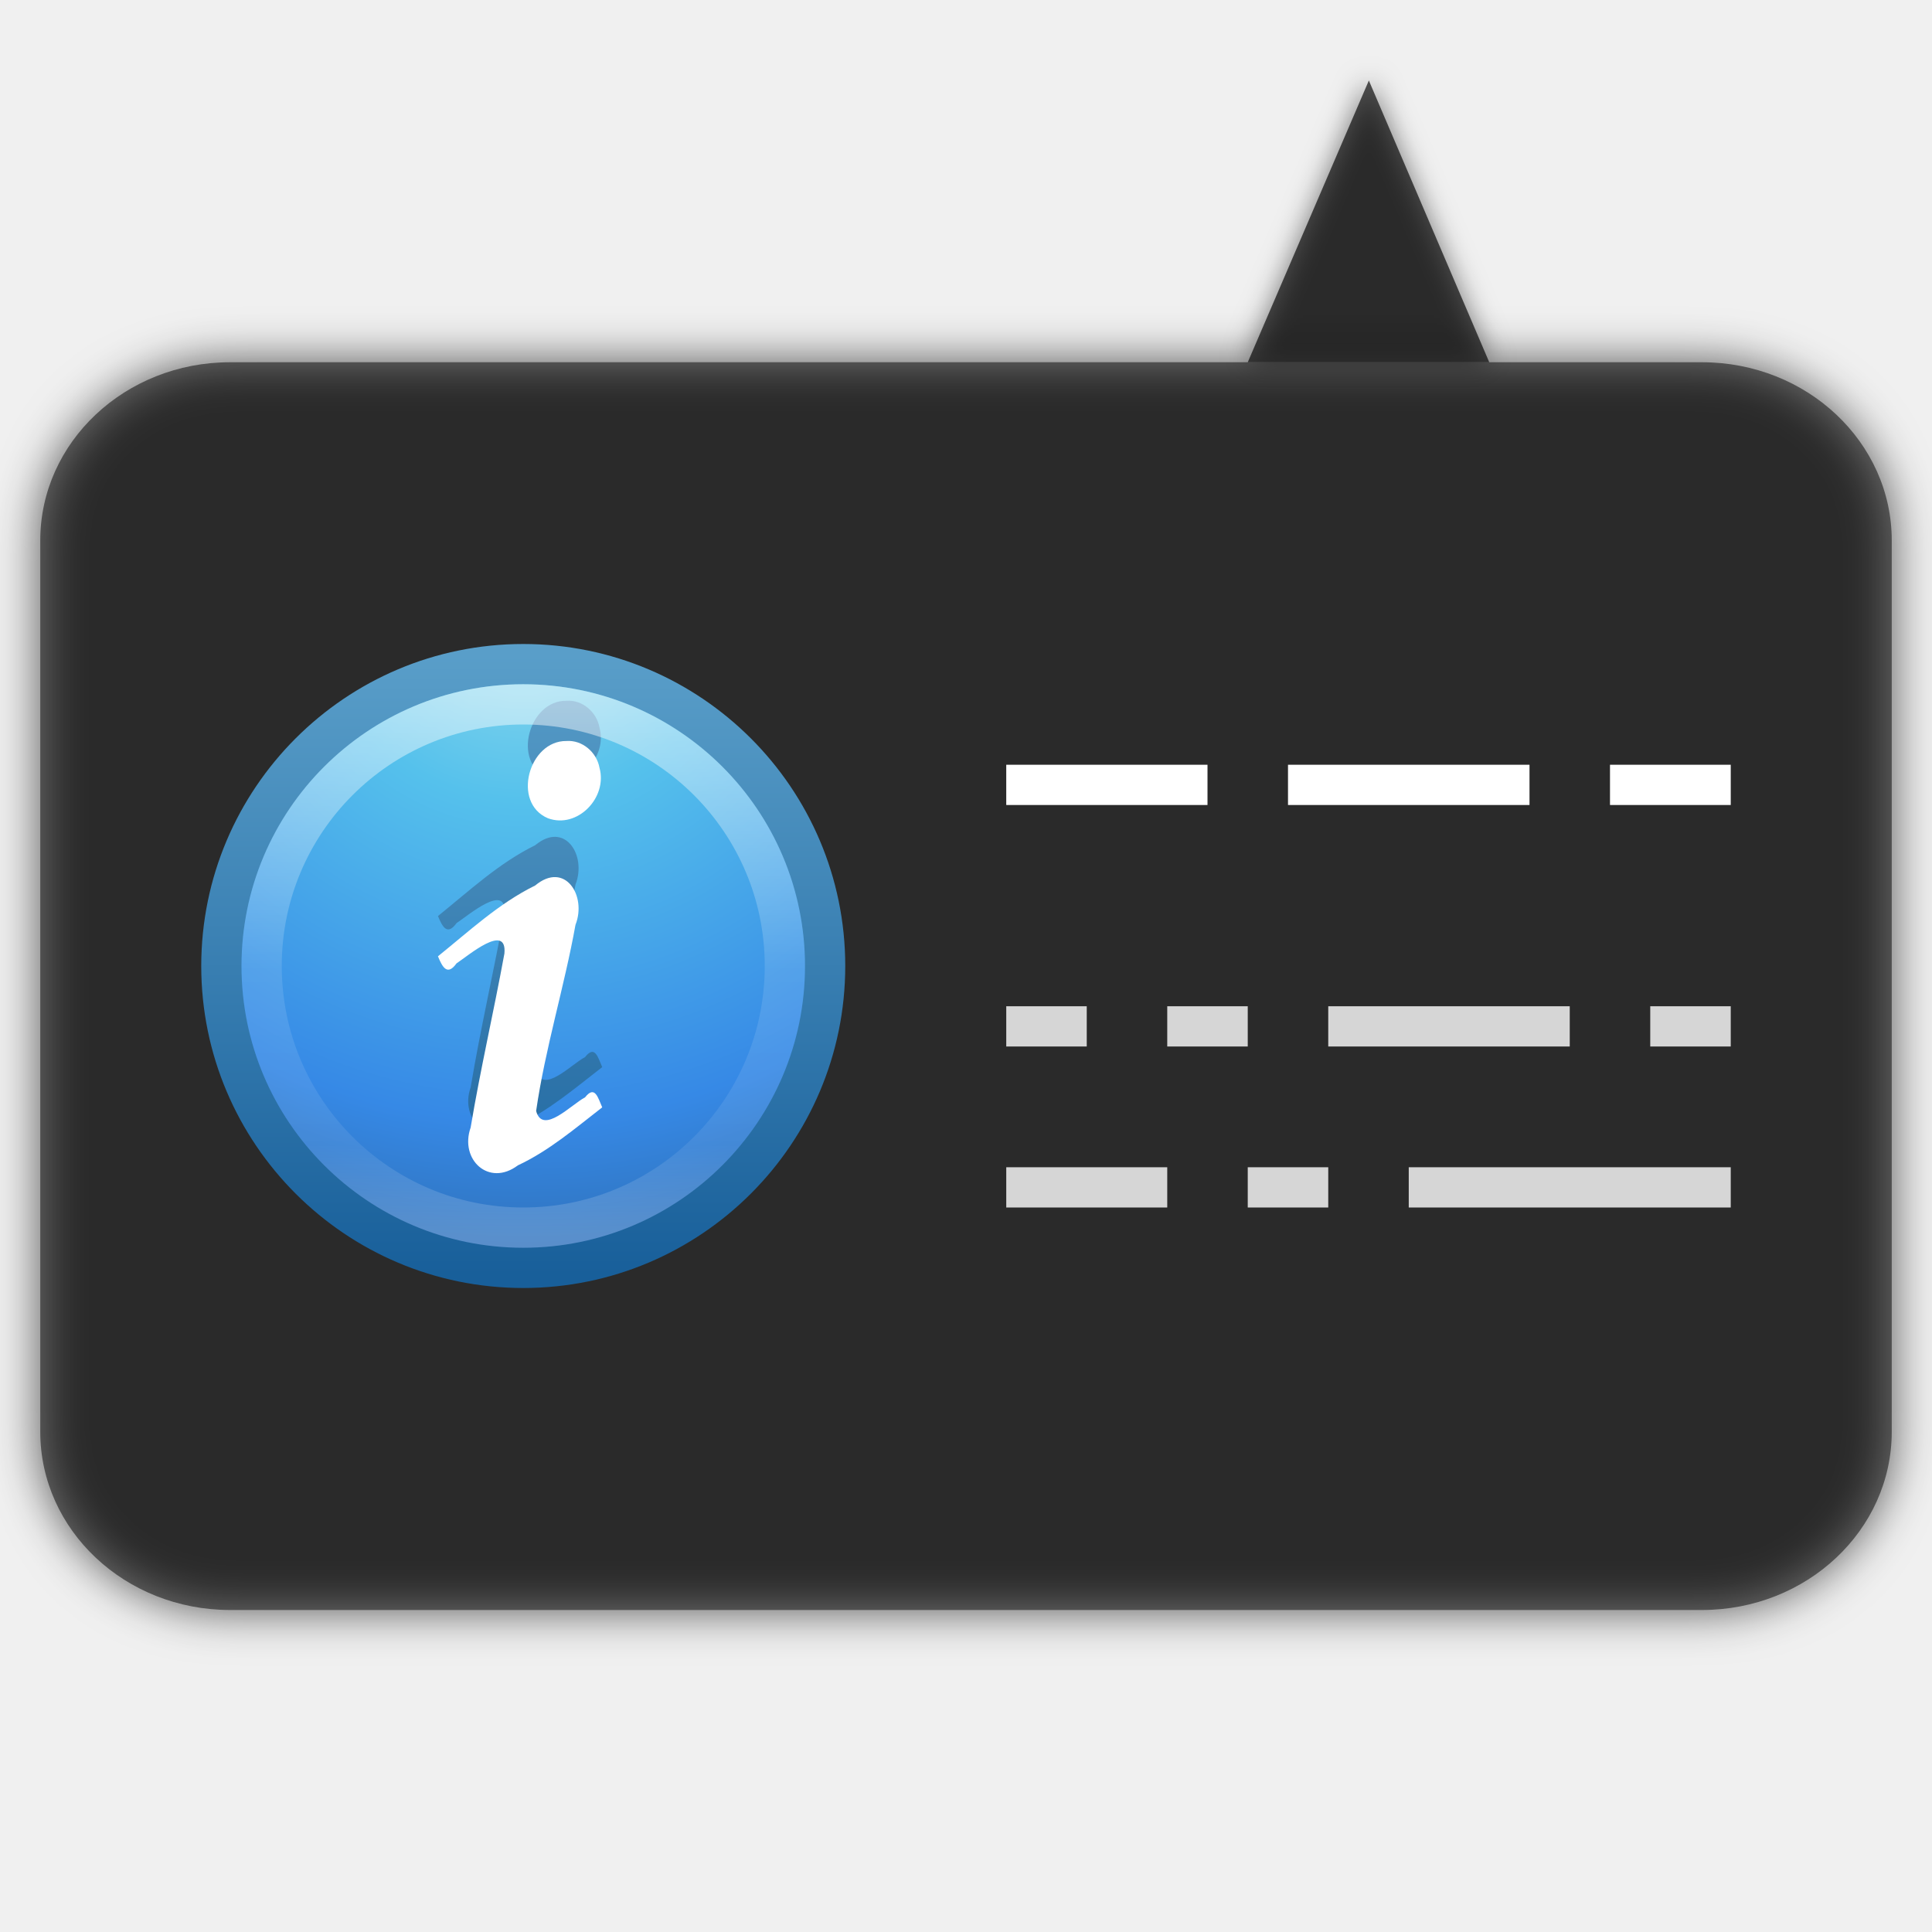
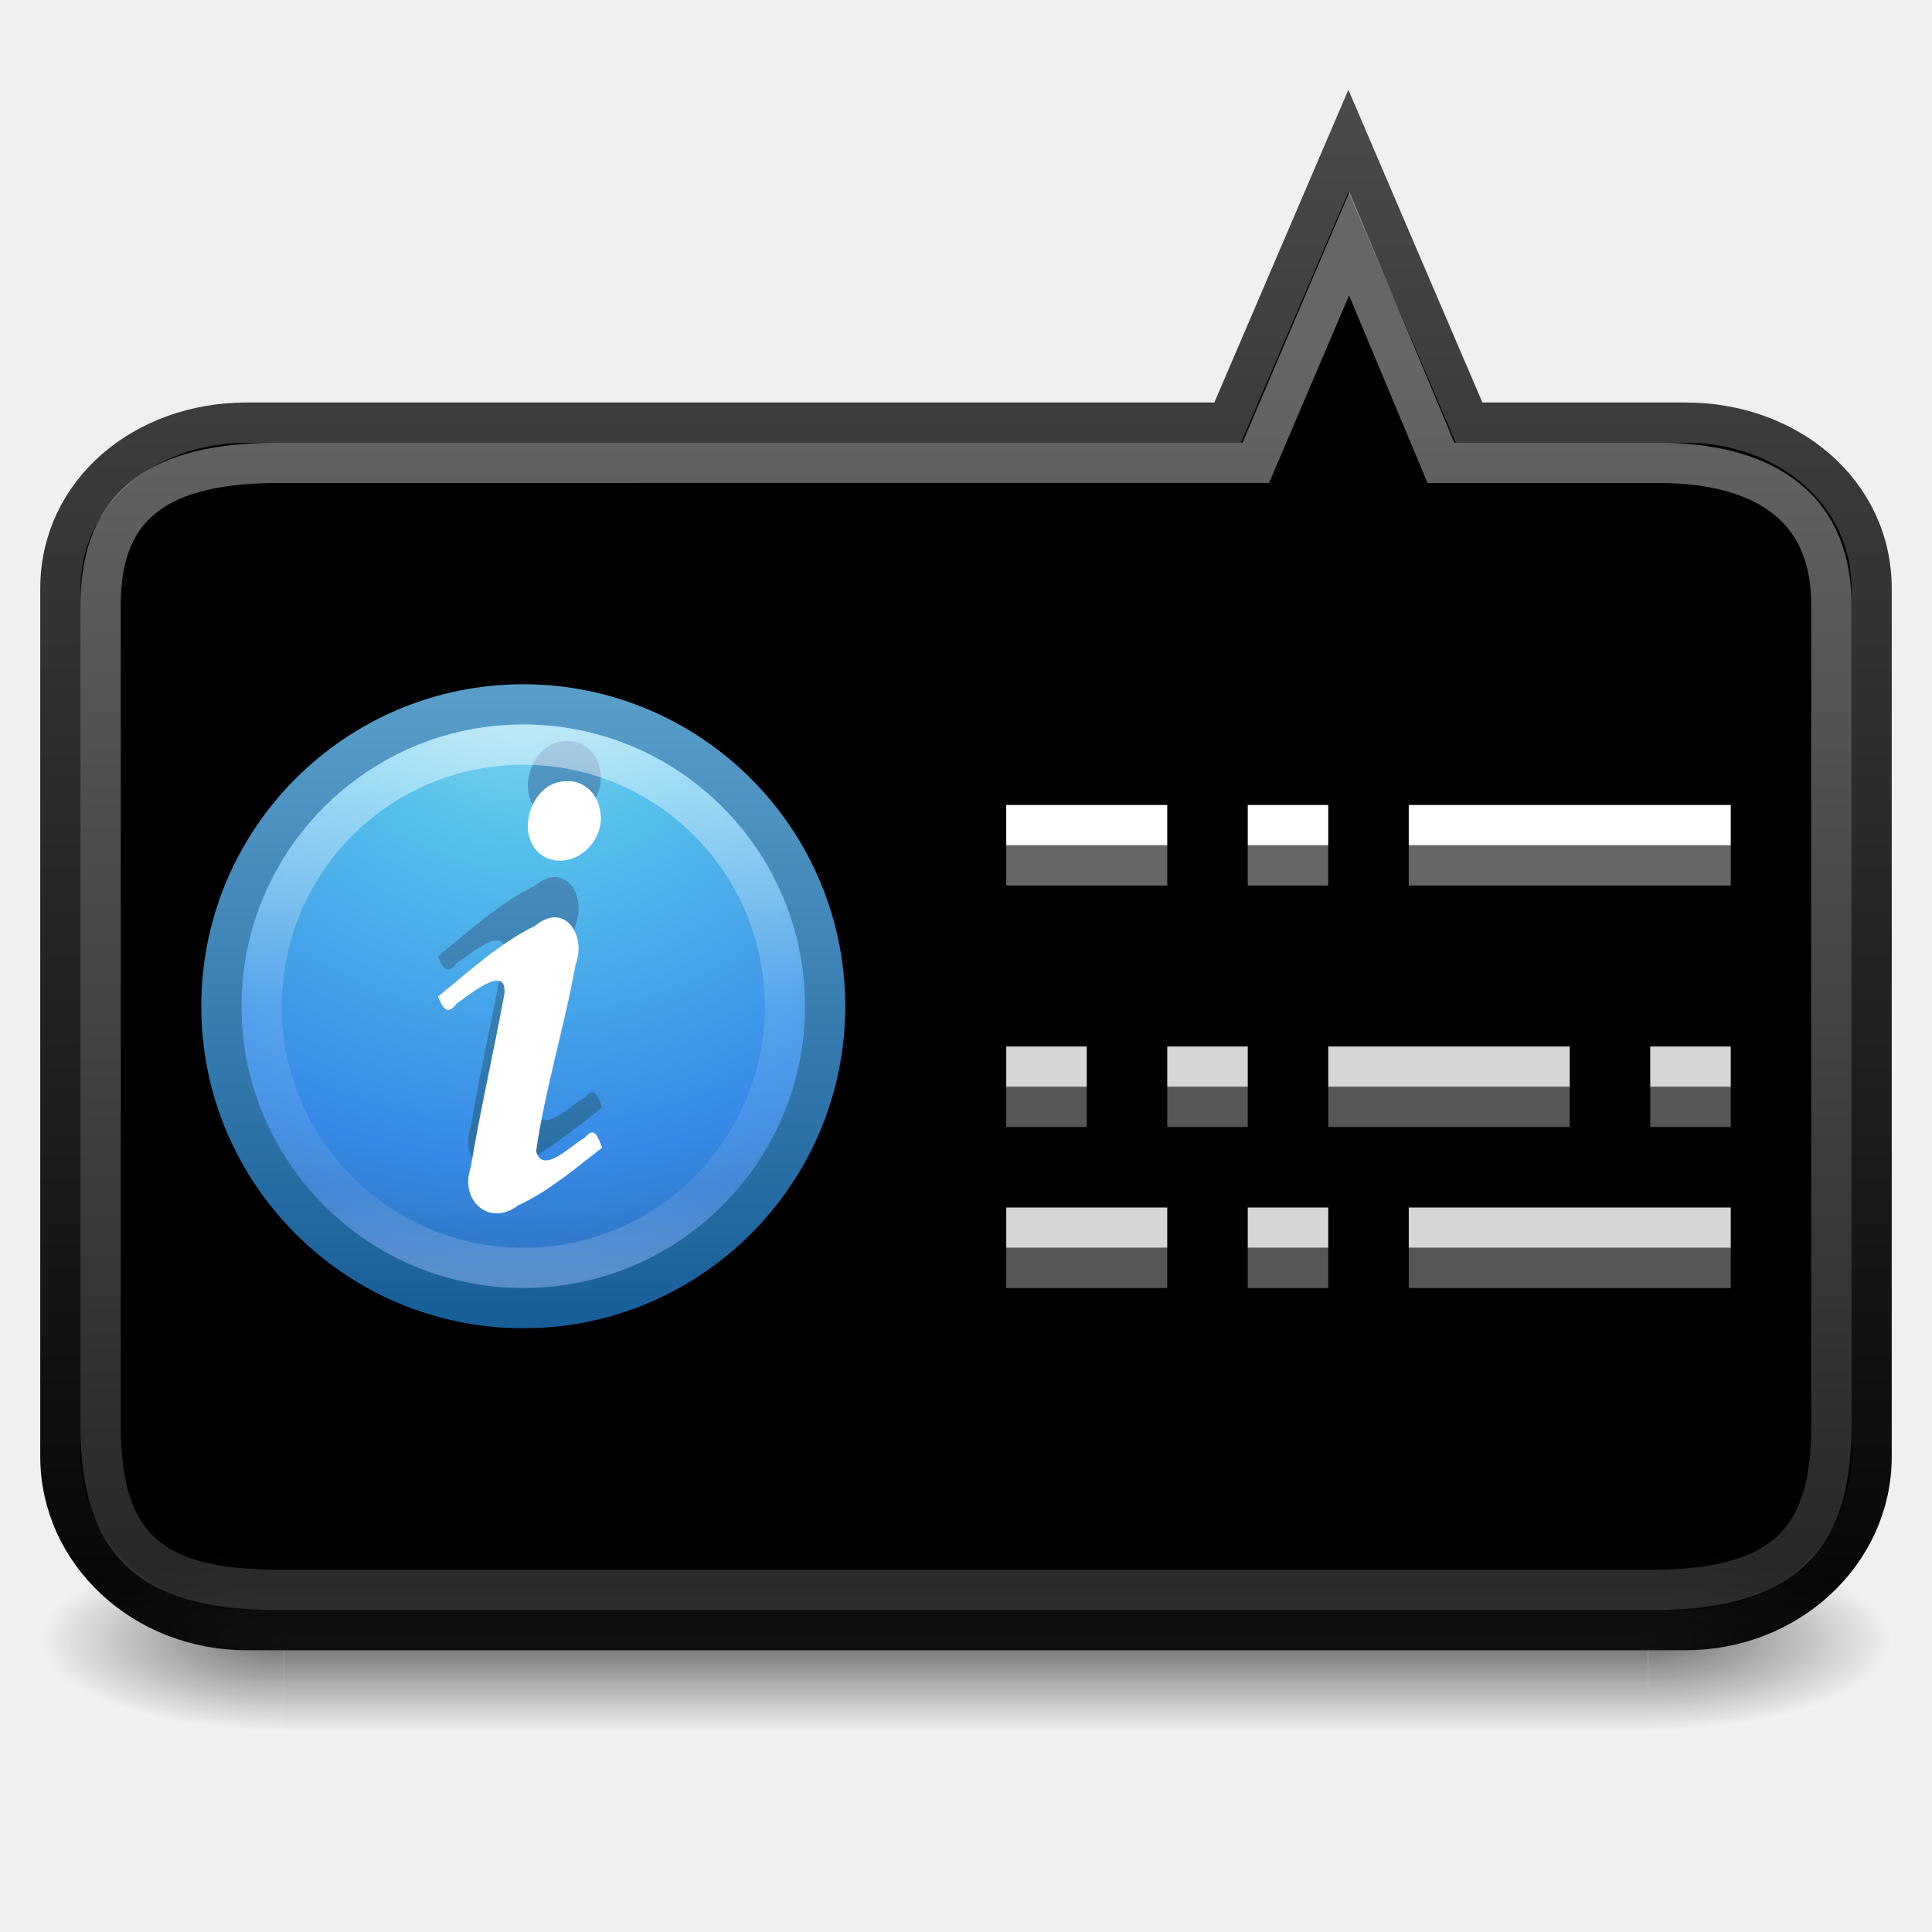
<svg xmlns="http://www.w3.org/2000/svg" xmlns:xlink="http://www.w3.org/1999/xlink" width="48" height="48" id="svg2" version="1.1">
  <defs id="defs4">
+     <linearGradient id="linearGradient3880">
+       <stop style="stop-color:#000000;stop-opacity:1;" offset="0" id="stop3882" />
+       <stop style="stop-color:#6d6d6d;stop-opacity:1;" offset="1" id="stop3884" />
+     </linearGradient>
+     <linearGradient id="linearGradient3872">
+       <stop style="stop-color:#ffffff;stop-opacity:1;" offset="0" id="stop3874" />
+       <stop style="stop-color:#ffffff;stop-opacity:0;" offset="1" id="stop3876" />
+     </linearGradient>
    <radialGradient r="20" fy="8.45" fx="5.78" cy="8.45" cx="5.78" gradientTransform="matrix(0,0.8989257,-0.9509562,-1.6561642e-8,16.0354,-6.014685)" gradientUnits="userSpaceOnUse" id="radialGradient4076" xlink:href="#linearGradient2867-449-88-871-390-598-476-591-434-148-57-177-3-8-7" />
    <linearGradient id="linearGradient2867-449-88-871-390-598-476-591-434-148-57-177-3-8-7">
      <stop id="stop3750-8-9-0" style="stop-color:#90dbec;stop-opacity:1;" offset="0" />
      <stop id="stop3752-3-2-4" style="stop-color:#55c1ec;stop-opacity:1;" offset="0.262" />
      <stop id="stop3754-7-2-8" style="stop-color:#3689e6;stop-opacity:1;" offset="0.705" />
      <stop id="stop3756-9-3-4" style="stop-color:#2b63a0;stop-opacity:1;" offset="1" />
    </linearGradient>
    <linearGradient y2="3.899" x2="24" y1="44" x1="24" gradientTransform="matrix(0.3846511,0,0,0.3846511,-1.231625,-1.231626)" gradientUnits="userSpaceOnUse" id="linearGradient4078" xlink:href="#linearGradient3707-319-631-407-324-3-8-8" />
    <linearGradient id="linearGradient3707-319-631-407-324-3-8-8">
      <stop id="stop3760-7-3-1" style="stop-color:#185f9a;stop-opacity:1;" offset="0" />
      <stop id="stop3762-8-4-6" style="stop-color:#599ec9;stop-opacity:1;" offset="1" />
    </linearGradient>
    <linearGradient xlink:href="#linearGradient3707-319-631-407-324-3-8-8" id="linearGradient4037" gradientUnits="userSpaceOnUse" x1="7.856" y1="15.856" x2="7.856" y2="-0.122" gradientTransform="translate(0,0.155436)" />
    <linearGradient xlink:href="#linearGradient4011-8" id="linearGradient3071" gradientUnits="userSpaceOnUse" gradientTransform="matrix(0.3513514,0,0,0.3513514,-17.20367,-0.9093001)" x1="71.204" y1="6.238" x2="71.204" y2="44.341" />
    <linearGradient id="linearGradient4011-8">
      <stop id="stop4013-5" style="stop-color:#ffffff;stop-opacity:1;" offset="0" />
      <stop offset="0.508" style="stop-color:#ffffff;stop-opacity:0.235;" id="stop4015-2" />
      <stop id="stop4017-1" style="stop-color:#ffffff;stop-opacity:0.157;" offset="0.835" />
      <stop id="stop4019-9" style="stop-color:#ffffff;stop-opacity:0.392;" offset="1" />
    </linearGradient>
-     <filter id="filter4181">
-       <feGaussianBlur stdDeviation="0.578" id="feGaussianBlur4183" />
-     </filter>
-     <filter id="filter4193" x="-0.13" width="1.26" y="-0.111" height="1.223">
-       <feGaussianBlur stdDeviation="0.325" id="feGaussianBlur4195" />
-     </filter>
+     <radialGradient xlink:href="#linearGradient3688-166-749" id="radialGradient3013" gradientUnits="userSpaceOnUse" gradientTransform="matrix(2.003784,0,0,1.4,27.98813,-17.4)" cx="4.993" cy="43.5" fx="4.993" fy="43.5" r="2.5" />
+     <linearGradient id="linearGradient3688-166-749">
+       <stop offset="0" style="stop-color:#181818;stop-opacity:1" id="stop2883" />
+       <stop offset="1" style="stop-color:#181818;stop-opacity:0" id="stop2885" />
+     </linearGradient>
+     <radialGradient xlink:href="#linearGradient3688-464-309" id="radialGradient3015" gradientUnits="userSpaceOnUse" gradientTransform="matrix(2.003784,0,0,1.4,-20.01187,-104.4)" cx="4.993" cy="43.5" fx="4.993" fy="43.5" r="2.5" />
+     <linearGradient id="linearGradient3688-464-309">
+       <stop offset="0" style="stop-color:#181818;stop-opacity:1" id="stop2889" />
+       <stop offset="1" style="stop-color:#181818;stop-opacity:0" id="stop2891" />
+     </linearGradient>
+     <linearGradient y2="39.999" x2="25.058" y1="47.028" x1="25.058" gradientUnits="userSpaceOnUse" id="linearGradient4030" xlink:href="#linearGradient3702-501-757" />
+     <linearGradient id="linearGradient3702-501-757">
+       <stop offset="0" style="stop-color:#181818;stop-opacity:0" id="stop2895" />
+       <stop offset="0.5" style="stop-color:#181818;stop-opacity:1" id="stop2897" />
+       <stop offset="1" style="stop-color:#181818;stop-opacity:0" id="stop2899" />
+     </linearGradient>
+     <linearGradient y2="39.999" x2="25.058" y1="47.028" x1="25.058" gradientUnits="userSpaceOnUse" id="linearGradient3063" xlink:href="#linearGradient3702-501-757" />
+     <linearGradient xlink:href="#linearGradient3872" id="linearGradient3878" x1="23.664" y1="1013.004" x2="23.664" y2="1062.319" gradientUnits="userSpaceOnUse" />
+     <linearGradient xlink:href="#linearGradient3880" id="linearGradient3886" x1="21.094" y1="43.35" x2="21.094" y2="-16.821" gradientUnits="userSpaceOnUse" />
+     <radialGradient cx="26.617" cy="-2.064" r="23" fx="26.617" fy="-2.064" id="radialGradient2448" xlink:href="#linearGradient2867-449-88-871-390-598-476-591-434-148-895-534-212-357-729" gradientUnits="userSpaceOnUse" gradientTransform="matrix(-1.8187668e-8,-1.065657,1.396714,0,35.96519,58.55883)" />
+     <linearGradient id="linearGradient2867-449-88-871-390-598-476-591-434-148-895-534-212-357-729">
+       <stop id="stop8022" style="stop-color:#85c2cf;stop-opacity:1" offset="0" />
+       <stop id="stop8024" style="stop-color:#74a4be;stop-opacity:1" offset="0.262" />
+       <stop id="stop8026" style="stop-color:#5177a0;stop-opacity:1" offset="0.705" />
+       <stop id="stop8028" style="stop-color:#2c5889;stop-opacity:1" offset="1" />
+     </linearGradient>
+     <linearGradient x1="10.014" y1="44.96" x2="10.014" y2="2.876" id="linearGradient2450" xlink:href="#linearGradient3332-412-419-652-471-761-410-156-661-505" gradientUnits="userSpaceOnUse" gradientTransform="matrix(0.9574517,0,0,0.9034707,1.021178,4.30563)" />
+     <linearGradient id="linearGradient3332-412-419-652-471-761-410-156-661-505">
+       <stop id="stop8032" style="stop-color:#1a426c;stop-opacity:1" offset="0" />
+       <stop id="stop8034" style="stop-color:#78959c;stop-opacity:1" offset="1" />
+     </linearGradient>
+     <radialGradient r="23" fy="-2.064" fx="26.617" cy="-2.064" cx="26.617" gradientTransform="matrix(-1.8187668e-8,-1.065657,1.396714,0,36.14101,1101.562)" gradientUnits="userSpaceOnUse" id="radialGradient3071" xlink:href="#linearGradient2867-449-88-871-390-598-476-591-434-148-895-534-212-357-729" />
+     <linearGradient y2="2.876" x2="10.014" y1="44.96" x1="10.014" gradientTransform="matrix(0.9574517,0,0,0.9034707,1.197002,1047.308)" gradientUnits="userSpaceOnUse" id="linearGradient3073" xlink:href="#linearGradient3332-412-419-652-471-761-410-156-661-505" />
  </defs>
  <g id="layer1" transform="translate(0,-1004.362)">
-     <rect style="opacity:0.65;fill:#000000;fill-opacity:1;stroke:none;filter:url(#filter4181)" id="rect2985" width="46" height="31" x="1" y="1013.362" rx="4.714" ry="4.429" />
-     <rect style="opacity:0.5;fill:#000000;fill-opacity:1;stroke:none" id="rect2985-1" width="46" height="31" x="1" y="1013.362" rx="4.714" ry="4.429" />
-     <path id="path4474" d="m 31,1013.362 3.009,-7 2.991,7 z" style="opacity:0.5;fill:#000000;fill-opacity:1;stroke:none;filter:url(#filter4193)" />
-     <path style="opacity:0.65;fill:#000000;fill-opacity:1;stroke:none" d="m 31,1013.362 3.009,-7 2.991,7 z" id="path4321" />
-     <g id="g3003" transform="translate(5,1020.362)">
+     <path style="fill:#000000;fill-opacity:1;stroke:url(#linearGradient3886);stroke-width:1;stroke-opacity:1" d="m 33.5,3.5 -3,7 -24.375,0 C 3.57,10.5 1.5,12.236 1.5,14.625 l 0,21.562 C 1.5,38.576 3.57,40.5 6.125,40.5 l 35.75,0 c 2.555,0 4.625,-1.924 4.625,-4.312 l 0,-21.562 C 46.5,12.236 44.43,10.5 41.875,10.5 l -5.375,0 z" transform="translate(0,1004.362)" id="path3867" />
+     <g id="g3003" transform="translate(5,1021.362)">
      <path d="m 8,0.5 c -4.138,0 -7.5,3.362 -7.5,7.5 C 0.5,12.138 3.862,15.5 8,15.5 12.138,15.5 15.5,12.138 15.5,8 15.5,3.862 12.138,0.5 8,0.5 z" id="path2555-7-9" style="color:#000000;fill:url(#radialGradient4076);fill-opacity:1;fill-rule:nonzero;stroke:url(#linearGradient4078);stroke-width:1;stroke-linecap:round;stroke-linejoin:round;stroke-miterlimit:4;stroke-opacity:1;stroke-dasharray:none;stroke-dashoffset:0;marker:none;visibility:visible;display:inline;overflow:visible;enable-background:accumulate" />
      <path d="M 5.881,6.759 C 5.992,7.032 6.114,7.252 6.342,6.935 6.633,6.743 7.601,5.913 7.532,6.69 7.268,8.134 6.935,9.566 6.694,11.013 6.413,11.812 7.148,12.494 7.866,11.953 8.638,11.593 9.292,11.03 9.962,10.512 9.859,10.281 9.783,9.947 9.535,10.264 9.2,10.435 8.483,11.207 8.321,10.601 8.546,9.04 9.019,7.527 9.298,5.976 9.583,5.256 9.037,4.384 8.296,5 7.396,5.442 6.657,6.134 5.881,6.759 z M 9.073,1.41 C 8.137,1.398 7.709,2.946 8.613,3.328 9.345,3.599 10.1,2.817 9.894,2.075 9.824,1.687 9.467,1.381 9.073,1.41 l -9e-7,0 z" id="path3536-3" style="font-size:40px;font-style:normal;font-variant:normal;font-weight:bold;font-stretch:normal;text-align:start;line-height:100%;writing-mode:lr-tb;text-anchor:start;fill:url(#linearGradient4037);fill-opacity:1;stroke:none;font-family:URW Palladio L;-inkscape-font-specification:URW Palladio L Bold" />
      <path d="M 14.5,8 C 14.5,11.59 11.59,14.5 8,14.5 4.41,14.5 1.5,11.59 1.5,8 1.5,4.41 4.41,1.5 8,1.5 11.59,1.5 14.5,4.41 14.5,8 l 0,0 z" id="path8655-6-6" style="opacity:0.5;color:#000000;fill:none;stroke:url(#linearGradient3071);stroke-width:1;stroke-linecap:round;stroke-linejoin:round;stroke-miterlimit:4;stroke-opacity:1;stroke-dasharray:none;stroke-dashoffset:0;marker:none;visibility:visible;display:inline;overflow:visible;enable-background:accumulate" />
      <path d="M 5.881,7.759 C 5.992,8.032 6.114,8.252 6.342,7.935 6.633,7.743 7.601,6.913 7.532,7.69 7.268,9.134 6.935,10.566 6.693,12.013 6.413,12.812 7.148,13.494 7.866,12.953 8.638,12.593 9.292,12.031 9.962,11.512 9.859,11.282 9.783,10.948 9.535,11.264 9.2,11.436 8.483,12.208 8.32,11.602 8.546,10.04 9.019,8.527 9.298,6.976 9.583,6.257 9.037,5.384 8.296,6 7.396,6.442 6.657,7.134 5.881,7.759 z M 9.073,2.41 C 8.137,2.398 7.709,3.946 8.613,4.329 9.345,4.599 10.1,3.817 9.894,3.075 9.824,2.688 9.467,2.381 9.073,2.41 l -9e-7,0 z" id="path3536-0" style="font-size:40px;font-style:normal;font-variant:normal;font-weight:bold;font-stretch:normal;text-align:start;line-height:100%;writing-mode:lr-tb;text-anchor:start;fill:#ffffff;fill-opacity:1;stroke:none;font-family:URW Palladio L;-inkscape-font-specification:URW Palladio L Bold" />
    </g>
-     <rect style="fill:#ffffff;fill-opacity:1;fill-rule:nonzero;stroke:none" id="rect3852" width="5" height="1" x="25" y="1023.362" />
-     <rect style="fill:#ffffff;fill-opacity:1;fill-rule:nonzero;stroke:none" id="rect3858" width="3" height="1" x="40" y="1023.362" />
-     <rect style="fill:#ffffff;fill-opacity:1;fill-rule:nonzero;stroke:none" id="rect4145" width="6" height="1" x="32" y="1023.362" />
-     <rect y="1029.362" x="25" height="1" width="2" id="rect4147" style="fill:#d6d6d6;fill-opacity:1;fill-rule:nonzero;stroke:none" />
-     <rect style="fill:#d6d6d6;fill-opacity:1;fill-rule:nonzero;stroke:none" id="rect4149" width="2" height="1" x="29" y="1029.362" />
-     <rect y="1029.362" x="33" height="1" width="6" id="rect4151" style="fill:#d6d6d6;fill-opacity:1;fill-rule:nonzero;stroke:none" />
-     <rect style="fill:#d6d6d6;fill-opacity:1;fill-rule:nonzero;stroke:none" id="rect4153" width="2" height="1" x="41" y="1029.362" />
-     <rect style="fill:#d6d6d6;fill-opacity:1;fill-rule:nonzero;stroke:none" id="rect4155" width="4" height="1" x="25" y="1033.362" />
-     <rect y="1033.362" x="31" height="1" width="2" id="rect4157" style="fill:#d6d6d6;fill-opacity:1;fill-rule:nonzero;stroke:none" />
-     <rect style="fill:#d6d6d6;fill-opacity:1;fill-rule:nonzero;stroke:none" id="rect4159" width="8" height="1" x="35" y="1033.362" />
+     <rect y="1030.362" x="25" height="1" width="2" id="rect4147" style="fill:#d6d6d6;fill-opacity:1;fill-rule:nonzero;stroke:none" />
+     <rect style="fill:#d6d6d6;fill-opacity:1;fill-rule:nonzero;stroke:none" id="rect4149" width="2" height="1" x="29" y="1030.362" />
+     <rect y="1030.362" x="33" height="1" width="6" id="rect4151" style="fill:#d6d6d6;fill-opacity:1;fill-rule:nonzero;stroke:none" />
+     <rect style="fill:#d6d6d6;fill-opacity:1;fill-rule:nonzero;stroke:none" id="rect4153" width="2" height="1" x="41" y="1030.362" />
+     <rect style="fill:#d6d6d6;fill-opacity:1;fill-rule:nonzero;stroke:none" id="rect4155" width="4" height="1" x="25" y="1034.362" />
+     <rect y="1034.362" x="31" height="1" width="2" id="rect4157" style="fill:#d6d6d6;fill-opacity:1;fill-rule:nonzero;stroke:none" />
+     <rect style="fill:#d6d6d6;fill-opacity:1;fill-rule:nonzero;stroke:none" id="rect4159" width="8" height="1" x="35" y="1034.362" />
+     <g style="opacity:0.6" id="g3712" transform="matrix(1.210526,0,0,0.6428571,-5.052631,1017.148)">
+       <rect style="fill:url(#radialGradient3013);fill-opacity:1;stroke:none" id="rect2801" y="40" x="38" height="7" width="5" />
+       <rect style="fill:url(#radialGradient3015);fill-opacity:1;stroke:none" id="rect3696" transform="scale(-1,-1)" y="-47" x="-10" height="7" width="5" />
+       <rect style="fill:url(#linearGradient3063);fill-opacity:1;stroke:none" id="rect3700" y="40" x="10" height="7" width="28" />
+     </g>
+     <path id="path3870" d="m 33.522,1010.416 -2.322,5.445 -24.281,5e-4 C 4.007,1015.862 2.5,1016.851 2.5,1019.386 l 0,20.397 c 0,3.006 1.272,4.079 4.419,4.079 l 34.161,0 c 3.54,0 4.419,-1.545 4.419,-4.079 l 0,-20.397 c 0,-2.652 -1.979,-3.554 -4.419,-3.524 l -5.281,0 z" style="opacity:0.4;fill:none;stroke:url(#linearGradient3878);stroke-width:1;stroke-opacity:1" />
+     <rect style="fill:#ffffff;fill-opacity:1;fill-rule:nonzero;stroke:none" id="rect3888" width="2" height="2" x="58.752" y="1019.281" />
+     <rect y="1019.281" x="62.752" height="2" width="2" id="rect3890" style="fill:#ffffff;fill-opacity:1;fill-rule:nonzero;stroke:none" />
+     <rect style="fill:#ffffff;fill-opacity:1;fill-rule:nonzero;stroke:none" id="rect3892" width="6" height="2" x="66.752" y="1019.281" />
+     <rect y="1019.281" x="74.752" height="2" width="2" id="rect3894" style="fill:#ffffff;fill-opacity:1;fill-rule:nonzero;stroke:none" />
+     <rect y="1024.362" x="25" height="1" width="4" id="rect3900" style="fill:#ffffff;fill-opacity:1;fill-rule:nonzero;stroke:none" />
+     <rect style="fill:#ffffff;fill-opacity:1;fill-rule:nonzero;stroke:none" id="rect3902" width="2" height="1" x="31" y="1024.362" />
+     <rect y="1024.362" x="35" height="1" width="8" id="rect3904" style="fill:#ffffff;fill-opacity:1;fill-rule:nonzero;stroke:none" />
+     <rect style="fill:#ffffff;fill-opacity:1;fill-rule:nonzero;stroke:none;opacity:0.4" id="rect3906" width="4" height="1" x="25" y="1025.362" />
+     <rect y="1025.362" x="31" height="1" width="2" id="rect3908" style="fill:#ffffff;fill-opacity:1;fill-rule:nonzero;stroke:none;opacity:0.4" />
+     <rect style="fill:#ffffff;fill-opacity:1;fill-rule:nonzero;stroke:none;opacity:0.4" id="rect3910" width="8" height="1" x="35" y="1025.362" />
+     <rect style="fill:#d6d6d6;fill-opacity:1;fill-rule:nonzero;stroke:none;opacity:0.4" id="rect3912" width="2" height="1" x="25" y="1031.362" />
+     <rect y="1031.362" x="29" height="1" width="2" id="rect3914" style="fill:#d6d6d6;fill-opacity:1;fill-rule:nonzero;stroke:none;opacity:0.4" />
+     <rect style="fill:#d6d6d6;fill-opacity:1;fill-rule:nonzero;stroke:none;opacity:0.4" id="rect3916" width="6" height="1" x="33" y="1031.362" />
+     <rect y="1031.362" x="41" height="1" width="2" id="rect3918" style="fill:#d6d6d6;fill-opacity:1;fill-rule:nonzero;stroke:none;opacity:0.4" />
+     <rect y="1035.362" x="25" height="1" width="4" id="rect3920" style="fill:#d6d6d6;fill-opacity:1;fill-rule:nonzero;stroke:none;opacity:0.4" />
+     <rect style="fill:#d6d6d6;fill-opacity:1;fill-rule:nonzero;stroke:none;opacity:0.4" id="rect3922" width="2" height="1" x="31" y="1035.362" />
+     <rect y="1035.362" x="35" height="1" width="8" id="rect3924" style="fill:#d6d6d6;fill-opacity:1;fill-rule:nonzero;stroke:none;opacity:0.4" />
  </g>
</svg>
